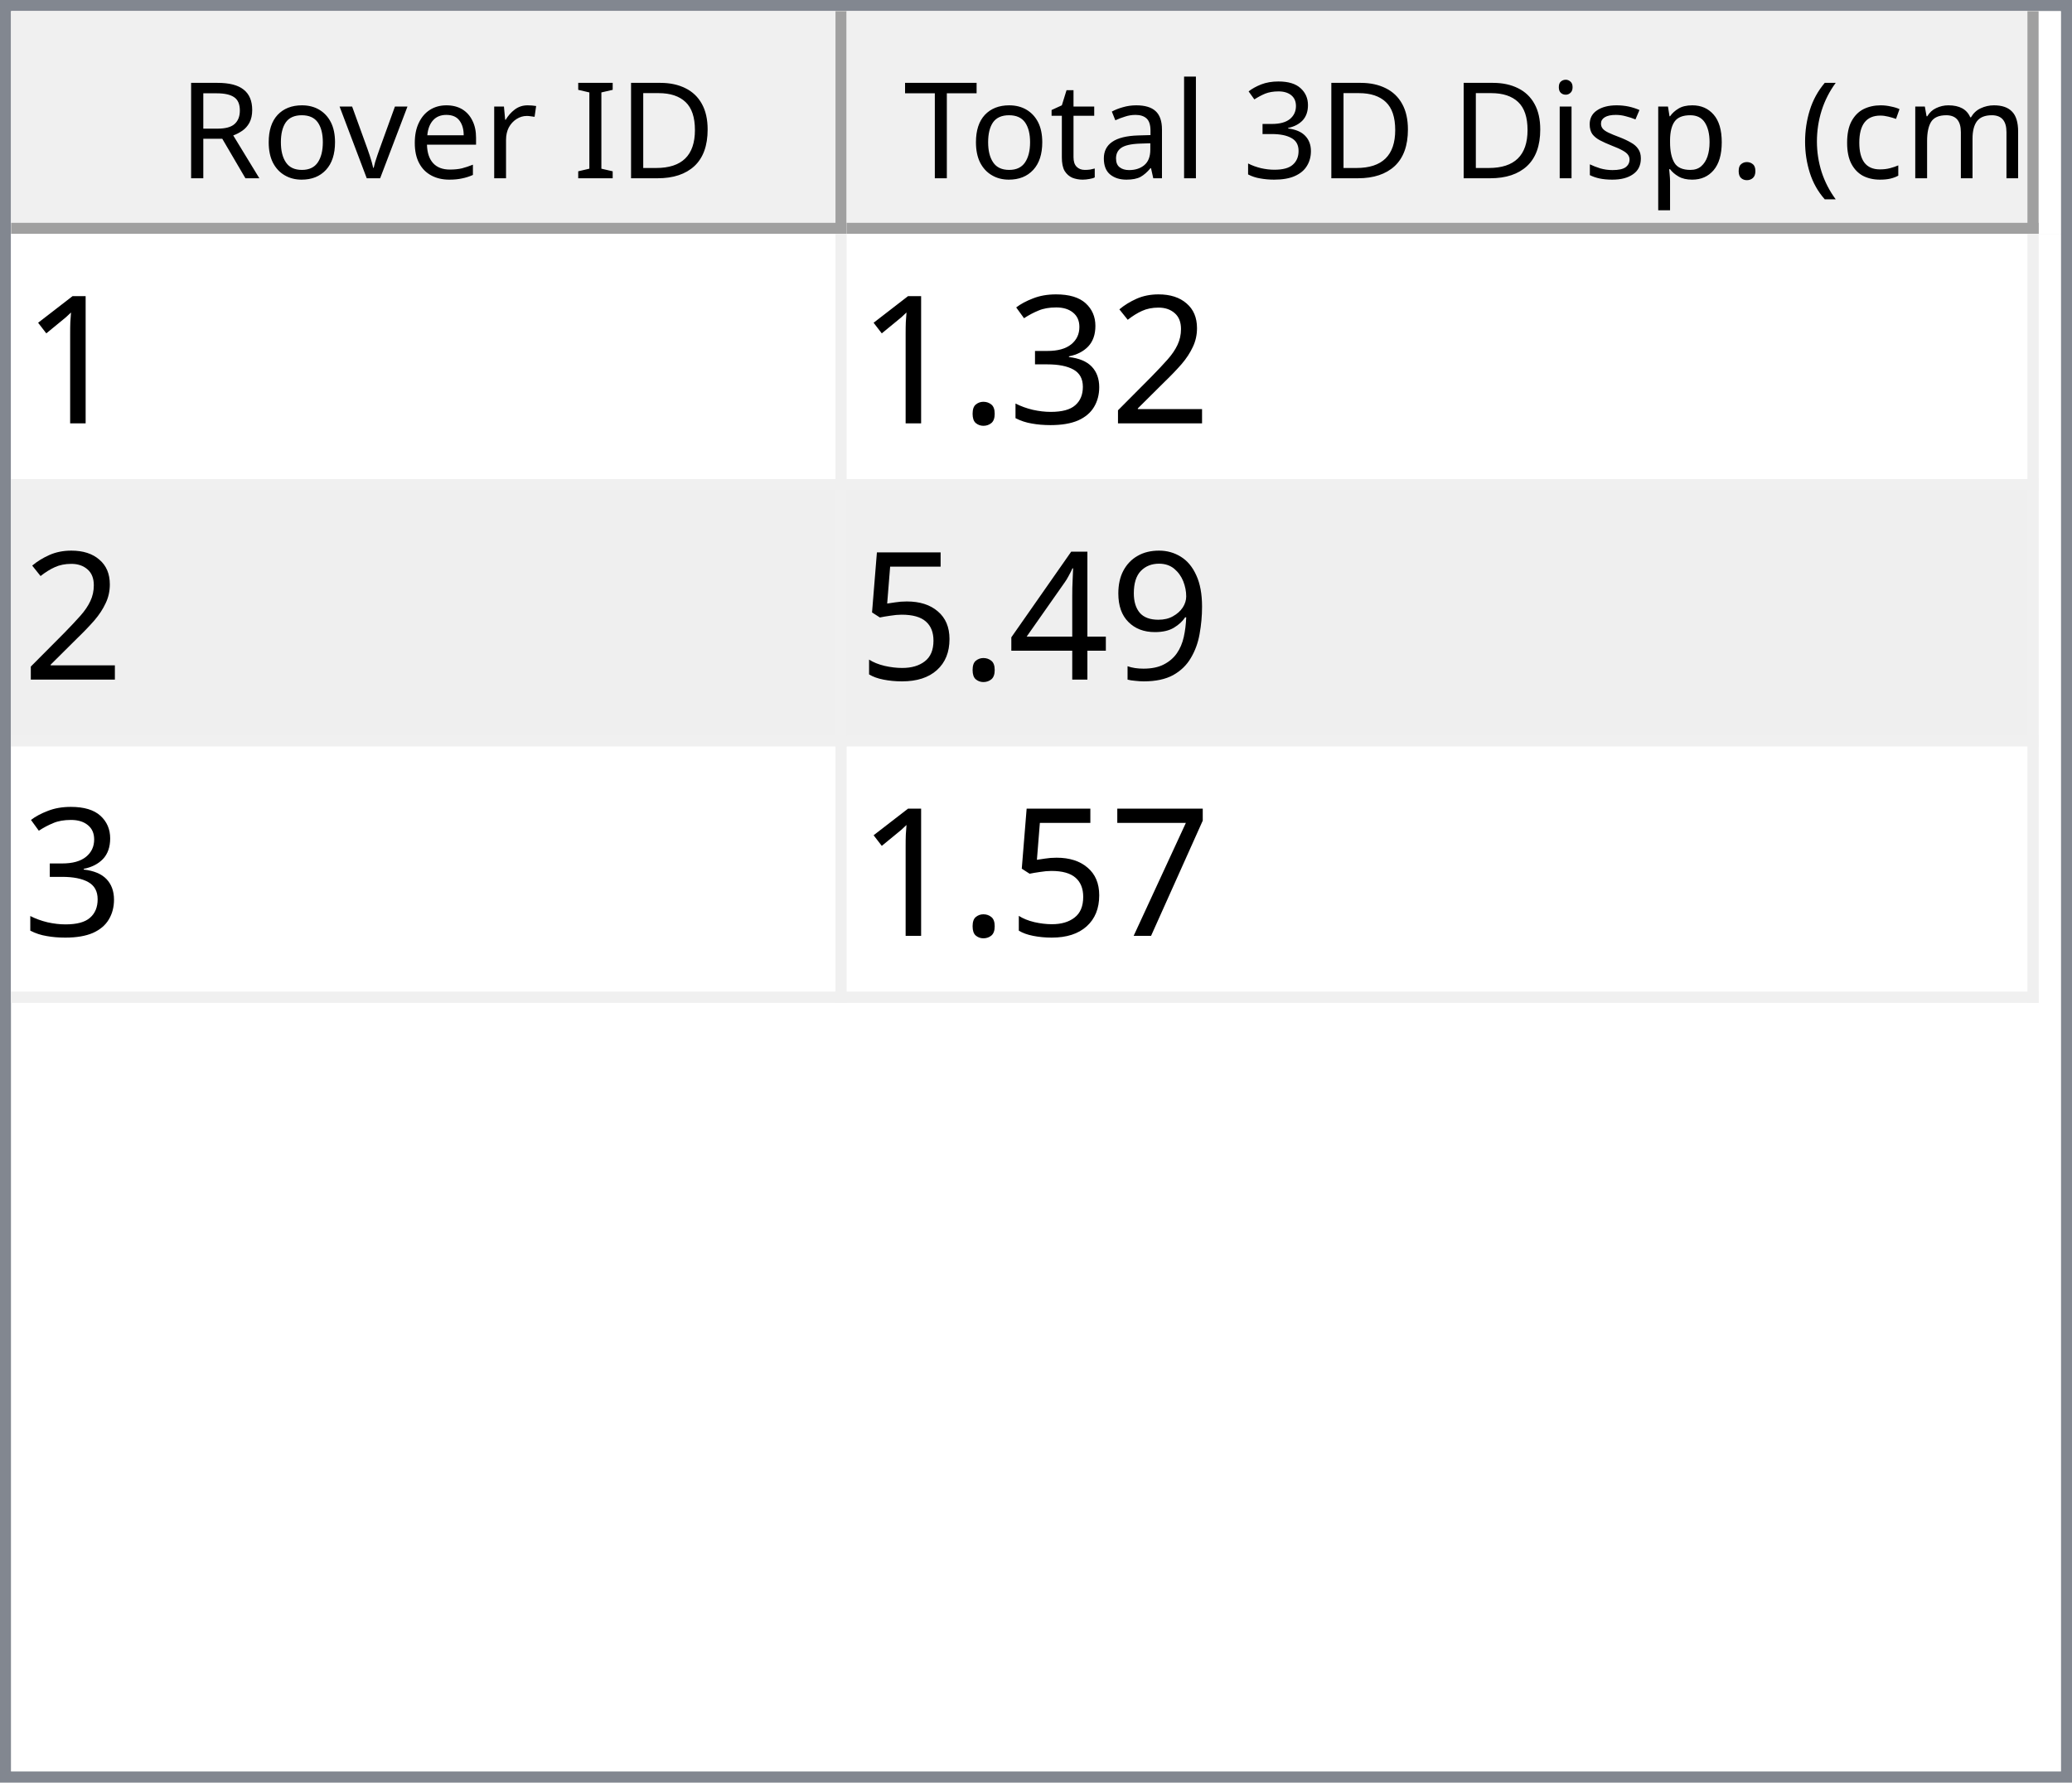
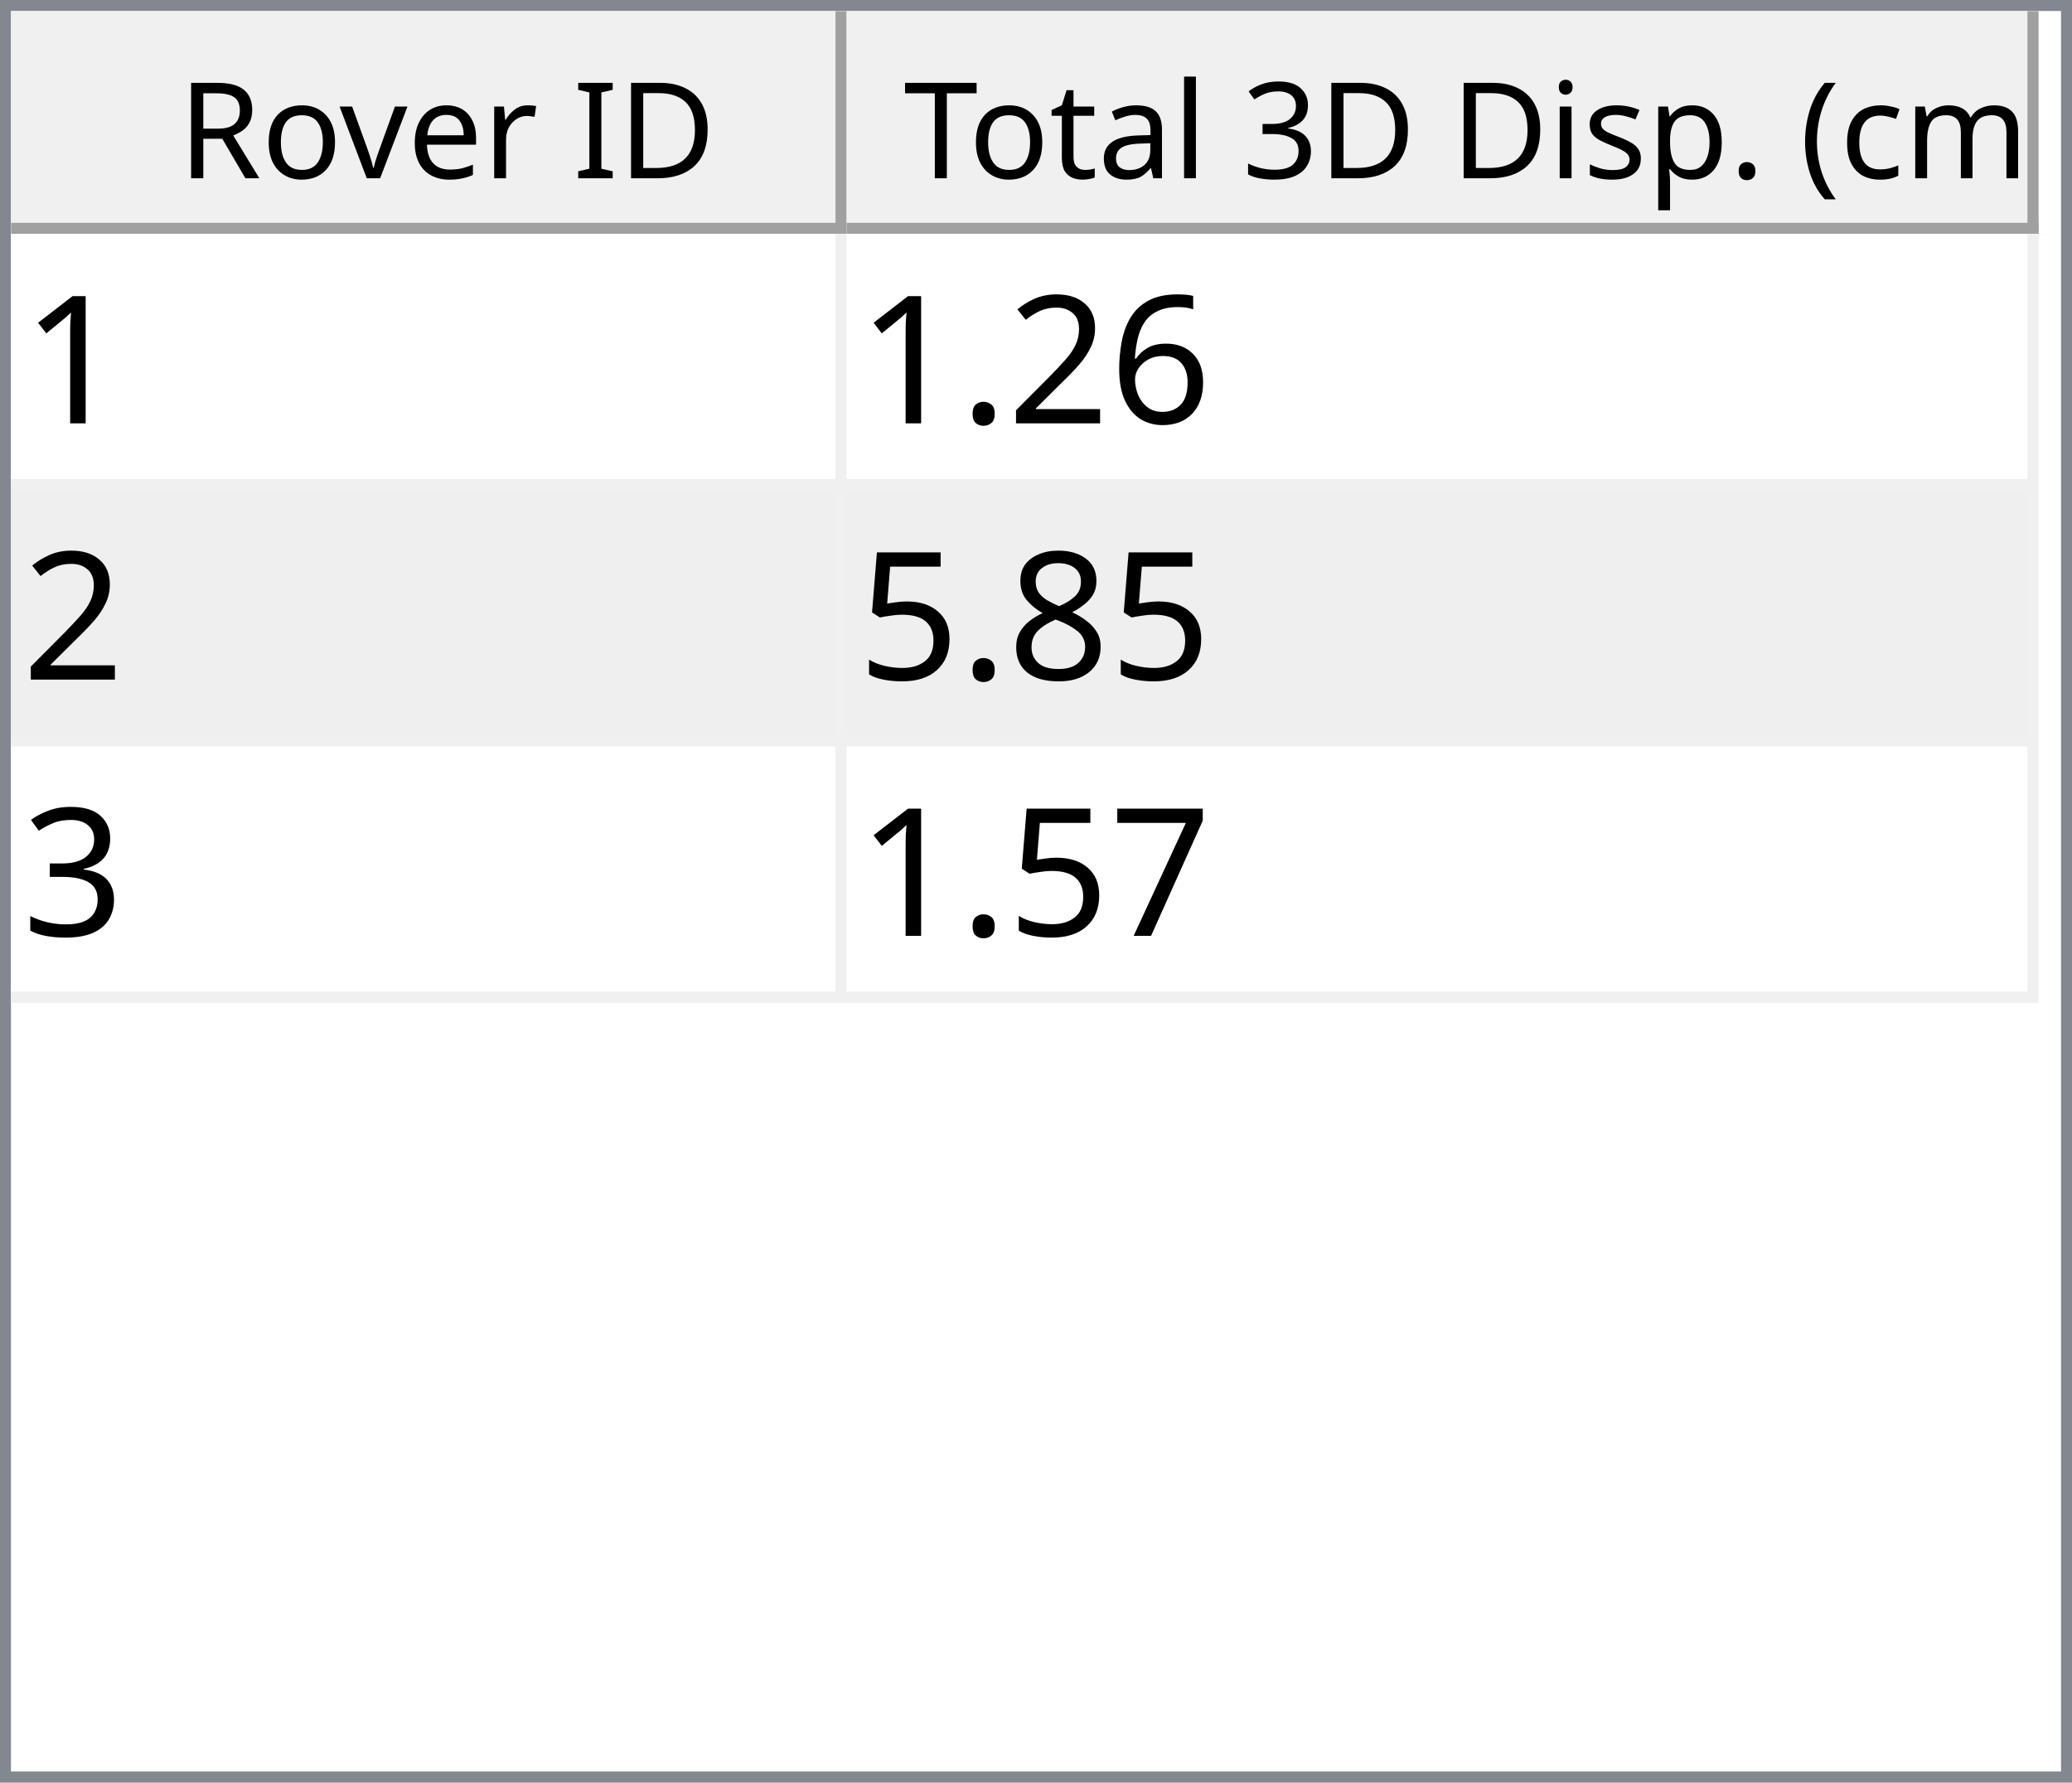
<svg xmlns="http://www.w3.org/2000/svg" style="fill-opacity:1; color-rendering:auto; color-interpolation:auto; text-rendering:auto; stroke:black; stroke-linecap:square; stroke-miterlimit:10; shape-rendering:auto; stroke-opacity:1; fill:black; stroke-dasharray:none; font-weight:normal; stroke-width:1; font-family:'Dialog'; font-style:normal; stroke-linejoin:miter; font-size:12px; stroke-dashoffset:0; image-rendering:auto;" width="186" height="160">
  <defs id="genericDefs" />
  <g>
    <defs id="defs1">
      <clipPath clipPathUnits="userSpaceOnUse" id="clipPath1">
        <path d="M0 0 L186 0 L186 160 L0 160 L0 0 Z" />
      </clipPath>
      <clipPath clipPathUnits="userSpaceOnUse" id="clipPath2">
        <path d="M0 0 L0 160 L186 160 L186 0 Z" />
      </clipPath>
      <clipPath clipPathUnits="userSpaceOnUse" id="clipPath3">
        <path d="M0 0 L0 20 L184 20 L184 0 Z" />
      </clipPath>
      <clipPath clipPathUnits="userSpaceOnUse" id="clipPath4">
        <path d="M0 0 L0 20 L75 20 L75 0 Z" />
      </clipPath>
      <clipPath clipPathUnits="userSpaceOnUse" id="clipPath5">
        <path d="M1 1 L1 19 L74 19 L74 1 Z" />
      </clipPath>
      <clipPath clipPathUnits="userSpaceOnUse" id="clipPath6">
        <path d="M0 0 L0 18 L73 18 L73 0 Z" />
      </clipPath>
      <clipPath clipPathUnits="userSpaceOnUse" id="clipPath7">
        <path d="M-0.5 -0.5 L-0.5 19.5 L74.5 19.5 L74.5 -0.5 Z" />
      </clipPath>
      <clipPath clipPathUnits="userSpaceOnUse" id="clipPath8">
        <path d="M0 0 L0 20 L107 20 L107 0 Z" />
      </clipPath>
      <clipPath clipPathUnits="userSpaceOnUse" id="clipPath9">
        <path d="M1 1 L1 19 L106 19 L106 1 Z" />
      </clipPath>
      <clipPath clipPathUnits="userSpaceOnUse" id="clipPath10">
        <path d="M0 0 L0 18 L105 18 L105 0 Z" />
      </clipPath>
      <clipPath clipPathUnits="userSpaceOnUse" id="clipPath11">
        <path d="M-0.5 -0.5 L-0.5 19.5 L106.5 19.5 L106.5 -0.5 Z" />
      </clipPath>
      <clipPath clipPathUnits="userSpaceOnUse" id="clipPath12">
        <path d="M0 0 L0 138 L184 138 L184 0 Z" />
      </clipPath>
      <clipPath clipPathUnits="userSpaceOnUse" id="clipPath13">
        <path d="M0 0 L0 69 L182 69 L182 0 Z" />
      </clipPath>
      <clipPath clipPathUnits="userSpaceOnUse" id="clipPath14">
        <path d="M-0.5 -0.5 L-0.5 68.5 L181.5 68.5 L181.5 -0.5 Z" />
      </clipPath>
      <clipPath clipPathUnits="userSpaceOnUse" id="clipPath15">
        <path d="M0 0 L0 22 L74 22 L74 0 Z" />
      </clipPath>
      <clipPath clipPathUnits="userSpaceOnUse" id="clipPath16">
        <path d="M0 0 L0 22 L106 22 L106 0 Z" />
      </clipPath>
      <font horiz-adv-x="64.551" id="font1">
        <font-face ascent="107.91" descent="25.098" units-per-em="100" style="font-style:normal; font-family:Segoe UI; font-weight:normal;" />
        <missing-glyph horiz-adv-x="64.551" d="M8.109 0 L8.109 68.266 L56.453 68.266 L56.453 0 L8.109 0 ZM15.328 7.234 L49.219 7.234 L49.219 61.031 L15.328 61.031 L15.328 7.234 Z" />
        <glyph unicode="D" horiz-adv-x="70.117" d="M9.188 0 L9.188 70.016 L28.516 70.016 Q65.531 70.016 65.531 35.891 Q65.531 19.672 55.25 9.836 Q44.969 0 27.734 0 L9.188 0 ZM17.391 62.594 L17.391 7.422 L27.828 7.422 Q41.609 7.422 49.273 14.797 Q56.938 22.172 56.938 35.688 Q56.938 62.594 28.328 62.594 L17.391 62.594 Z" />
        <glyph unicode="I" horiz-adv-x="26.611" d="M17.391 0 L9.188 0 L9.188 70.016 L17.391 70.016 L17.391 0 Z" />
        <glyph unicode=" " horiz-adv-x="27.393" d="" />
        <glyph unicode="r" horiz-adv-x="34.766" d="M34.188 41.891 Q32.078 43.5 28.125 43.5 Q23 43.5 19.555 38.672 Q16.109 33.844 16.109 25.484 L16.109 0 L8.109 0 L8.109 50 L16.109 50 L16.109 39.703 L16.312 39.703 Q18.016 44.969 21.531 47.922 Q25.047 50.875 29.391 50.875 Q32.516 50.875 34.188 50.203 L34.188 41.891 Z" />
        <glyph unicode="e" horiz-adv-x="52.295" d="M48.297 23 L12.984 23 Q13.188 14.656 17.484 10.109 Q21.781 5.562 29.297 5.562 Q37.75 5.562 44.828 11.141 L44.828 3.609 Q38.234 -1.172 27.391 -1.172 Q16.797 -1.172 10.742 5.641 Q4.688 12.453 4.688 24.812 Q4.688 36.469 11.305 43.82 Q17.922 51.172 27.734 51.172 Q37.547 51.172 42.922 44.828 Q48.297 38.484 48.297 27.203 L48.297 23 ZM40.094 29.781 Q40.047 36.719 36.75 40.578 Q33.453 44.438 27.594 44.438 Q21.922 44.438 17.969 40.383 Q14.016 36.328 13.094 29.781 L40.094 29.781 Z" />
        <glyph unicode="v" horiz-adv-x="47.9" d="M47.406 50 L27.484 0 L19.625 0 L0.688 50 L9.469 50 L22.172 13.672 Q23.578 9.672 23.922 6.688 L24.125 6.688 Q24.609 10.453 25.688 13.484 L38.969 50 L47.406 50 Z" />
        <glyph unicode="o" horiz-adv-x="58.594" d="M29 -1.172 Q17.922 -1.172 11.305 5.836 Q4.688 12.844 4.688 24.422 Q4.688 37.016 11.57 44.094 Q18.453 51.172 30.172 51.172 Q41.359 51.172 47.633 44.289 Q53.906 37.406 53.906 25.203 Q53.906 13.234 47.141 6.031 Q40.375 -1.172 29 -1.172 ZM29.594 44.438 Q21.875 44.438 17.383 39.188 Q12.891 33.938 12.891 24.703 Q12.891 15.828 17.43 10.695 Q21.969 5.562 29.594 5.562 Q37.359 5.562 41.531 10.594 Q45.703 15.625 45.703 24.906 Q45.703 34.281 41.531 39.359 Q37.359 44.438 29.594 44.438 Z" />
        <glyph unicode="R" horiz-adv-x="59.814" d="M59.375 0 L49.609 0 L37.891 19.625 Q36.281 22.359 34.766 24.289 Q33.25 26.219 31.664 27.438 Q30.078 28.656 28.25 29.219 Q26.422 29.781 24.125 29.781 L17.391 29.781 L17.391 0 L9.188 0 L9.188 70.016 L30.078 70.016 Q34.672 70.016 38.555 68.867 Q42.438 67.719 45.289 65.375 Q48.141 63.031 49.758 59.547 Q51.375 56.062 51.375 51.375 Q51.375 47.703 50.273 44.656 Q49.172 41.609 47.148 39.211 Q45.125 36.812 42.266 35.133 Q39.406 33.453 35.844 32.516 L35.844 32.328 Q37.594 31.547 38.891 30.547 Q40.188 29.547 41.359 28.18 Q42.531 26.812 43.68 25.078 Q44.828 23.344 46.234 21.047 L59.375 0 ZM17.391 62.594 L17.391 37.203 L28.516 37.203 Q31.594 37.203 34.203 38.133 Q36.812 39.062 38.719 40.797 Q40.625 42.531 41.703 45.047 Q42.781 47.562 42.781 50.688 Q42.781 56.297 39.141 59.445 Q35.5 62.594 28.609 62.594 L17.391 62.594 Z" />
        <glyph unicode=")" horiz-adv-x="30.176" d="M8.297 -15.922 L1.172 -15.922 Q16.406 2.344 16.406 26.812 Q16.406 51.469 1.078 70.016 L8.297 70.016 Q23.531 52.156 23.531 26.703 Q23.531 1.375 8.297 -15.922 Z" />
        <glyph unicode="m" horiz-adv-x="86.133" d="M79.109 0 L71.094 0 L71.094 28.719 Q71.094 37.016 68.531 40.727 Q65.969 44.438 59.906 44.438 Q54.781 44.438 51.195 39.75 Q47.609 35.062 47.609 28.516 L47.609 0 L39.594 0 L39.594 29.688 Q39.594 44.438 28.219 44.438 Q22.953 44.438 19.531 40.016 Q16.109 35.594 16.109 28.516 L16.109 0 L8.109 0 L8.109 50 L16.109 50 L16.109 42.094 L16.312 42.094 Q21.625 51.172 31.844 51.172 Q36.969 51.172 40.773 48.312 Q44.578 45.453 46 40.828 Q51.562 51.172 62.594 51.172 Q79.109 51.172 79.109 30.812 L79.109 0 Z" />
        <glyph unicode="c" horiz-adv-x="46.191" d="M42.188 2.297 Q36.422 -1.172 28.516 -1.172 Q17.828 -1.172 11.258 5.789 Q4.688 12.75 4.688 23.828 Q4.688 36.188 11.766 43.68 Q18.844 51.172 30.672 51.172 Q37.25 51.172 42.281 48.734 L42.281 40.531 Q36.719 44.438 30.375 44.438 Q22.703 44.438 17.797 38.945 Q12.891 33.453 12.891 24.516 Q12.891 15.719 17.508 10.641 Q22.125 5.562 29.891 5.562 Q36.422 5.562 42.188 9.906 L42.188 2.297 Z" />
        <glyph unicode="(" horiz-adv-x="30.176" d="M29.109 -15.922 L21.969 -15.922 Q6.844 1.375 6.844 26.703 Q6.844 52.156 21.969 70.016 L29.203 70.016 Q13.875 51.469 13.875 26.812 Q13.875 2.344 29.109 -15.922 Z" />
        <glyph unicode="." horiz-adv-x="21.68" d="M10.891 -1.078 Q8.641 -1.078 7.055 0.539 Q5.469 2.156 5.469 4.391 Q5.469 6.641 7.055 8.273 Q8.641 9.906 10.891 9.906 Q13.188 9.906 14.797 8.273 Q16.406 6.641 16.406 4.391 Q16.406 2.156 14.797 0.539 Q13.188 -1.078 10.891 -1.078 Z" />
        <glyph unicode="p" horiz-adv-x="58.789" d="M16.312 7.234 L16.109 7.234 L16.109 -23 L8.109 -23 L8.109 50 L16.109 50 L16.109 41.219 L16.312 41.219 Q22.219 51.172 33.594 51.172 Q43.266 51.172 48.688 44.461 Q54.109 37.75 54.109 26.469 Q54.109 13.922 48 6.375 Q41.891 -1.172 31.297 -1.172 Q21.578 -1.172 16.312 7.234 ZM16.109 27.391 L16.109 20.406 Q16.109 14.203 20.141 9.883 Q24.172 5.562 30.375 5.562 Q37.641 5.562 41.773 11.133 Q45.906 16.703 45.906 26.609 Q45.906 34.969 42.047 39.703 Q38.188 44.438 31.594 44.438 Q24.609 44.438 20.359 39.578 Q16.109 34.719 16.109 27.391 Z" />
        <glyph unicode="s" horiz-adv-x="42.432" d="M5.078 1.812 L5.078 10.406 Q11.625 5.562 19.484 5.562 Q30.031 5.562 30.031 12.594 Q30.031 14.594 29.125 15.992 Q28.219 17.391 26.68 18.461 Q25.141 19.531 23.07 20.383 Q21 21.234 18.609 22.172 Q15.281 23.484 12.766 24.828 Q10.25 26.172 8.57 27.859 Q6.891 29.547 6.031 31.695 Q5.172 33.844 5.172 36.719 Q5.172 40.234 6.789 42.945 Q8.406 45.656 11.086 47.484 Q13.766 49.312 17.211 50.242 Q20.656 51.172 24.312 51.172 Q30.812 51.172 35.938 48.922 L35.938 40.828 Q30.422 44.438 23.25 44.438 Q21 44.438 19.195 43.922 Q17.391 43.406 16.094 42.477 Q14.797 41.547 14.086 40.258 Q13.375 38.969 13.375 37.406 Q13.375 35.453 14.086 34.133 Q14.797 32.812 16.164 31.789 Q17.531 30.766 19.484 29.938 Q21.438 29.109 23.922 28.125 Q27.25 26.859 29.883 25.516 Q32.516 24.172 34.375 22.484 Q36.234 20.797 37.234 18.602 Q38.234 16.406 38.234 13.375 Q38.234 9.672 36.602 6.938 Q34.969 4.203 32.234 2.398 Q29.5 0.594 25.93 -0.289 Q22.359 -1.172 18.453 -1.172 Q10.75 -1.172 5.078 1.812 Z" />
        <glyph unicode="i" horiz-adv-x="24.219" d="M12.203 62.703 Q10.062 62.703 8.547 64.164 Q7.031 65.625 7.031 67.875 Q7.031 70.125 8.547 71.609 Q10.062 73.094 12.203 73.094 Q14.406 73.094 15.945 71.609 Q17.484 70.125 17.484 67.875 Q17.484 65.719 15.945 64.211 Q14.406 62.703 12.203 62.703 ZM16.109 0 L8.109 0 L8.109 50 L16.109 50 L16.109 0 Z" />
        <glyph unicode="3" horiz-adv-x="53.906" d="M46.531 19.828 Q46.531 15.094 44.75 11.211 Q42.969 7.328 39.719 4.57 Q36.469 1.812 31.93 0.297 Q27.391 -1.219 21.922 -1.219 Q11.922 -1.219 6 2.594 L6 11.188 Q13.094 5.609 22.219 5.609 Q25.875 5.609 28.828 6.539 Q31.781 7.469 33.906 9.227 Q36.031 10.984 37.18 13.477 Q38.328 15.969 38.328 19.094 Q38.328 32.812 18.797 32.812 L12.984 32.812 L12.984 39.594 L18.5 39.594 Q35.797 39.594 35.797 52.484 Q35.797 64.406 22.609 64.406 Q15.188 64.406 8.688 59.422 L8.688 67.188 Q15.375 71.188 24.609 71.188 Q29 71.188 32.57 69.969 Q36.141 68.75 38.68 66.555 Q41.219 64.359 42.609 61.281 Q44 58.203 44 54.5 Q44 40.672 30.031 36.719 L30.031 36.531 Q33.594 36.141 36.625 34.797 Q39.656 33.453 41.852 31.305 Q44.047 29.156 45.289 26.25 Q46.531 23.344 46.531 19.828 Z" />
        <glyph unicode="l" horiz-adv-x="24.219" d="M16.109 0 L8.109 0 L8.109 74.031 L16.109 74.031 L16.109 0 Z" />
        <glyph unicode="a" horiz-adv-x="50.879" d="M43.891 0 L35.891 0 L35.891 7.812 L35.688 7.812 Q30.469 -1.172 20.312 -1.172 Q12.844 -1.172 8.617 2.781 Q4.391 6.734 4.391 13.281 Q4.391 27.297 20.906 29.594 L35.891 31.688 Q35.891 44.438 25.594 44.438 Q16.547 44.438 9.281 38.281 L9.281 46.484 Q16.656 51.172 26.266 51.172 Q43.891 51.172 43.891 32.516 L43.891 0 ZM35.891 25.297 L23.828 23.641 Q18.266 22.859 15.43 20.875 Q12.594 18.891 12.594 13.875 Q12.594 10.203 15.211 7.883 Q17.828 5.562 22.172 5.562 Q28.125 5.562 32.008 9.742 Q35.891 13.922 35.891 20.312 L35.891 25.297 Z" />
        <glyph unicode="t" horiz-adv-x="33.887" d="M31.297 0.484 Q28.469 -1.078 23.828 -1.078 Q10.688 -1.078 10.688 13.578 L10.688 43.172 L2.094 43.172 L2.094 50 L10.688 50 L10.688 62.203 L18.703 64.797 L18.703 50 L31.297 50 L31.297 43.172 L18.703 43.172 L18.703 14.984 Q18.703 9.969 20.414 7.82 Q22.125 5.672 26.078 5.672 Q29.109 5.672 31.297 7.328 L31.297 0.484 Z" />
        <glyph unicode="T" horiz-adv-x="52.393" d="M50.594 62.594 L30.375 62.594 L30.375 0 L22.172 0 L22.172 62.594 L2 62.594 L2 70.016 L50.594 70.016 L50.594 62.594 Z" />
      </font>
      <font horiz-adv-x="75.0" id="font2">
        <font-face ascent="100.537" descent="21.973" units-per-em="100" style="font-style:normal; font-family:sans-serif; font-weight:normal;" />
        <missing-glyph horiz-adv-x="75.0" d="M12.5 0 L12.5 62.5 L62.5 62.5 L62.5 0 L12.5 0 ZM14.062 1.562 L60.938 1.562 L60.938 60.938 L14.062 60.938 L14.062 1.562 Z" />
        <glyph unicode="1" horiz-adv-x="55.615" d="M37.25 0 L28.469 0 L28.469 56 Q25.297 52.984 20.141 49.953 Q14.984 46.922 10.891 45.406 L10.891 53.906 Q18.266 57.375 23.781 62.305 Q29.297 67.234 31.594 71.875 L37.25 71.875 L37.25 0 Z" />
+         <glyph unicode="6" horiz-adv-x="55.615" d="M49.75 54.047 L41.016 53.375 Q39.844 58.547 37.703 60.891 Q34.125 64.656 28.906 64.656 Q24.703 64.656 21.531 62.312 Q17.391 59.281 14.992 53.469 Q12.594 47.656 12.5 36.922 Q15.672 41.75 20.266 44.094 Q24.859 46.438 29.891 46.438 Q38.672 46.438 44.852 39.969 Q51.031 33.5 51.031 23.25 Q51.031 16.5 48.125 10.719 Q45.219 4.938 40.141 1.859 Q35.062 -1.219 28.609 -1.219 Q17.625 -1.219 10.695 6.859 Q3.766 14.938 3.766 33.5 Q3.766 54.25 11.422 63.672 Q18.109 71.875 29.438 71.875 Q37.891 71.875 43.289 67.141 Q48.688 62.406 49.75 54.047 ZM13.875 23.188 Q13.875 18.656 15.797 14.508 Q17.719 10.359 21.188 8.18 Q24.656 6 28.469 6 Q34.031 6 38.039 10.492 Q42.047 14.984 42.047 22.703 Q42.047 30.125 38.086 34.398 Q34.125 38.672 28.125 38.672 Q22.172 38.672 18.023 34.398 Q13.875 30.125 13.875 23.188 Z" />
        <glyph unicode="2" horiz-adv-x="55.615" d="M50.344 8.453 L50.344 0 L3.031 0 Q2.938 3.172 4.047 6.109 Q5.859 10.938 9.836 15.625 Q13.812 20.312 21.344 26.469 Q33.016 36.031 37.117 41.625 Q41.219 47.219 41.219 52.203 Q41.219 57.422 37.477 61.008 Q33.734 64.594 27.734 64.594 Q21.391 64.594 17.578 60.789 Q13.766 56.984 13.719 50.25 L4.688 51.172 Q5.609 61.281 11.664 66.578 Q17.719 71.875 27.938 71.875 Q38.234 71.875 44.242 66.164 Q50.25 60.453 50.25 52 Q50.25 47.703 48.492 43.555 Q46.734 39.406 42.656 34.812 Q38.578 30.219 29.109 22.219 Q21.188 15.578 18.945 13.211 Q16.703 10.844 15.234 8.453 L50.344 8.453 Z" />
+         <glyph unicode="." horiz-adv-x="27.783" d="M9.078 0 L9.078 10.016 L19.094 10.016 L19.094 0 L9.078 0 Z" />
+         <glyph unicode="8" horiz-adv-x="55.615" d="M17.672 38.812 Q12.203 40.828 9.57 44.539 Q6.938 48.25 6.938 53.422 Q6.938 61.234 12.555 66.555 Q18.172 71.875 27.484 71.875 Q36.859 71.875 42.578 66.43 Q48.297 60.984 48.297 53.172 Q48.297 48.188 45.68 44.508 Q43.062 40.828 37.75 38.812 Q44.344 36.672 47.781 31.883 Q51.219 27.094 51.219 20.453 Q51.219 11.281 44.727 5.031 Q38.234 -1.219 27.641 -1.219 Q17.047 -1.219 10.547 5.055 Q4.047 11.328 4.047 20.703 Q4.047 27.688 7.594 32.398 Q11.141 37.109 17.672 38.812 ZM15.922 53.719 Q15.922 48.641 19.195 45.414 Q22.469 42.188 27.688 42.188 Q32.766 42.188 36.016 45.383 Q39.266 48.578 39.266 53.219 Q39.266 58.062 35.914 61.359 Q32.562 64.656 27.594 64.656 Q22.562 64.656 19.242 61.43 Q15.922 58.203 15.922 53.719 ZM13.094 20.656 Q13.094 16.891 14.875 13.375 Q16.656 9.859 20.172 7.93 Q23.688 6 27.734 6 Q34.031 6 38.133 10.055 Q42.234 14.109 42.234 20.359 Q42.234 26.703 38.016 30.859 Q33.797 35.016 27.438 35.016 Q21.234 35.016 17.164 30.914 Q13.094 26.812 13.094 20.656 Z" />
+         <glyph unicode="5" horiz-adv-x="55.615" d="M4.156 18.75 L13.375 19.531 Q14.406 12.797 18.141 9.398 Q21.875 6 27.156 6 Q33.5 6 37.891 10.789 Q42.281 15.578 42.281 23.484 Q42.281 31 38.062 35.352 Q33.844 39.703 27 39.703 Q22.75 39.703 19.336 37.773 Q15.922 35.844 13.969 32.766 L5.719 33.844 L12.641 70.609 L48.25 70.609 L48.25 62.203 L19.672 62.203 L15.828 42.969 Q22.266 47.469 29.344 47.469 Q38.719 47.469 45.164 40.969 Q51.609 34.469 51.609 24.266 Q51.609 14.547 45.953 7.469 Q39.062 -1.219 27.156 -1.219 Q17.391 -1.219 11.211 4.25 Q5.031 9.719 4.156 18.75 Z" />
        <glyph unicode="3" horiz-adv-x="55.615" d="M4.203 18.891 L12.984 20.062 Q14.5 12.594 18.141 9.297 Q21.781 6 27 6 Q33.203 6 37.477 10.297 Q41.75 14.594 41.75 20.953 Q41.75 27 37.797 30.93 Q33.844 34.859 27.734 34.859 Q25.25 34.859 21.531 33.891 L22.516 41.609 Q23.391 41.5 23.922 41.5 Q29.547 41.5 34.039 44.43 Q38.531 47.359 38.531 53.469 Q38.531 58.297 35.258 61.477 Q31.984 64.656 26.812 64.656 Q21.688 64.656 18.266 61.43 Q14.844 58.203 13.875 51.766 L5.078 53.328 Q6.688 62.156 12.398 67.016 Q18.109 71.875 26.609 71.875 Q32.469 71.875 37.398 69.359 Q42.328 66.844 44.945 62.5 Q47.562 58.156 47.562 53.266 Q47.562 48.641 45.07 44.828 Q42.578 41.016 37.703 38.766 Q44.047 37.312 47.562 32.695 Q51.078 28.078 51.078 21.141 Q51.078 11.766 44.242 5.25 Q37.406 -1.266 26.953 -1.266 Q17.531 -1.266 11.305 4.352 Q5.078 9.969 4.203 18.891 Z" />
-         <glyph unicode="." horiz-adv-x="27.783" d="M9.078 0 L9.078 10.016 L19.094 10.016 L19.094 0 L9.078 0 Z" />
-         <glyph unicode="9" horiz-adv-x="55.615" d="M5.469 16.547 L13.922 17.328 Q14.984 11.375 18.016 8.688 Q21.047 6 25.781 6 Q29.828 6 32.883 7.859 Q35.938 9.719 37.891 12.82 Q39.844 15.922 41.164 21.195 Q42.484 26.469 42.484 31.938 Q42.484 32.516 42.438 33.688 Q39.797 29.5 35.234 26.883 Q30.672 24.266 25.344 24.266 Q16.453 24.266 10.305 30.711 Q4.156 37.156 4.156 47.703 Q4.156 58.594 10.578 65.234 Q17 71.875 26.656 71.875 Q33.641 71.875 39.43 68.117 Q45.219 64.359 48.219 57.398 Q51.219 50.438 51.219 37.25 Q51.219 23.531 48.242 15.406 Q45.266 7.281 39.383 3.031 Q33.5 -1.219 25.594 -1.219 Q17.188 -1.219 11.867 3.445 Q6.547 8.109 5.469 16.547 ZM41.453 48.141 Q41.453 55.719 37.43 60.156 Q33.406 64.594 27.734 64.594 Q21.875 64.594 17.531 59.812 Q13.188 55.031 13.188 47.406 Q13.188 40.578 17.312 36.305 Q21.438 32.031 27.484 32.031 Q33.594 32.031 37.523 36.305 Q41.453 40.578 41.453 48.141 Z" />
-         <glyph unicode="4" horiz-adv-x="55.615" d="M32.328 0 L32.328 17.141 L1.266 17.141 L1.266 25.203 L33.938 71.578 L41.109 71.578 L41.109 25.203 L50.781 25.203 L50.781 17.141 L41.109 17.141 L41.109 0 L32.328 0 ZM32.328 25.203 L32.328 57.469 L9.906 25.203 L32.328 25.203 Z" />
-         <glyph unicode="5" horiz-adv-x="55.615" d="M4.156 18.75 L13.375 19.531 Q14.406 12.797 18.141 9.398 Q21.875 6 27.156 6 Q33.5 6 37.891 10.789 Q42.281 15.578 42.281 23.484 Q42.281 31 38.062 35.352 Q33.844 39.703 27 39.703 Q22.75 39.703 19.336 37.773 Q15.922 35.844 13.969 32.766 L5.719 33.844 L12.641 70.609 L48.25 70.609 L48.25 62.203 L19.672 62.203 L15.828 42.969 Q22.266 47.469 29.344 47.469 Q38.719 47.469 45.164 40.969 Q51.609 34.469 51.609 24.266 Q51.609 14.547 45.953 7.469 Q39.062 -1.219 27.156 -1.219 Q17.391 -1.219 11.211 4.25 Q5.031 9.719 4.156 18.75 Z" />
        <glyph unicode="7" horiz-adv-x="55.615" d="M4.734 62.203 L4.734 70.656 L51.078 70.656 L51.078 63.812 Q44.234 56.547 37.523 44.484 Q30.812 32.422 27.156 19.672 Q24.516 10.688 23.781 0 L14.75 0 Q14.891 8.453 18.062 20.414 Q21.234 32.375 27.172 43.484 Q33.109 54.594 39.797 62.203 L4.734 62.203 Z" />
      </font>
    </defs>
    <g style="fill:white; stroke:white;">
      <rect x="0" y="0" width="186" style="clip-path:url(#clipPath1); stroke:none;" height="160" />
    </g>
    <g style="fill:white; text-rendering:optimizeSpeed; color-rendering:optimizeSpeed; image-rendering:optimizeSpeed; shape-rendering:crispEdges; stroke:white; color-interpolation:sRGB;">
      <rect x="0" width="186" height="160" y="0" style="stroke:none;" />
      <path style="stroke:none;" d="M0 160 L186 160 L186 0 L0 0 Z" />
    </g>
    <g style="fill:rgb(240,240,240); font-family:'Segoe UI'; stroke:rgb(240,240,240);">
      <rect x="0" y="0" width="186" style="clip-path:url(#clipPath2); stroke:none;" height="160" />
    </g>
    <g style="fill:rgb(130,135,144); font-family:'Segoe UI'; stroke:rgb(130,135,144);">
      <path d="M0 0 L186 0 L186 160 L0 160 L0 0 ZM1 1 L185 1 L185 159 L1 159 L1 1 Z" style="fill-rule:evenodd; clip-path:url(#clipPath2); stroke:none;" />
    </g>
    <g style="fill:white; font-family:'Segoe UI'; stroke:white;" transform="translate(1,1)">
      <rect x="0" y="0" width="184" style="clip-path:url(#clipPath3); stroke:none;" height="20" />
    </g>
    <g style="fill:rgb(240,240,240); font-family:'Segoe UI'; stroke:rgb(240,240,240);" transform="translate(1,1)">
      <rect x="0" y="0" width="75" style="clip-path:url(#clipPath4); stroke:none;" height="20" />
    </g>
    <g style="font-family:'Segoe UI';" transform="translate(2,2)">
      <text x="14" xml:space="preserve" y="14" style="clip-path:url(#clipPath6); stroke:none;">Rover ID</text>
    </g>
    <g style="fill:rgb(160,160,160); font-family:'Segoe UI'; stroke:rgb(160,160,160); stroke-linejoin:bevel;" transform="translate(1.5,1.5)">
      <line x1="74" x2="74" y1="0" style="fill:none; clip-path:url(#clipPath7);" y2="19" />
    </g>
    <g style="fill:rgb(160,160,160); font-family:'Segoe UI'; stroke:rgb(160,160,160); stroke-linejoin:bevel;" transform="matrix(1,0,0,1,1,1) translate(0.5,0.5)">
      <line x1="0" x2="74" y1="19" style="fill:none; clip-path:url(#clipPath7);" y2="19" />
    </g>
    <g style="fill:rgb(240,240,240); font-family:'Segoe UI'; stroke:rgb(240,240,240);" transform="translate(76,1)">
      <rect x="0" y="0" width="107" style="clip-path:url(#clipPath8); stroke:none;" height="20" />
    </g>
    <g style="font-family:'Segoe UI';" transform="translate(77,2)">
      <text x="1" xml:space="preserve" y="14" style="clip-path:url(#clipPath10); stroke:none;"> Total 3D Disp. (cm)</text>
    </g>
    <g style="fill:rgb(160,160,160); font-family:'Segoe UI'; stroke:rgb(160,160,160); stroke-linejoin:bevel;" transform="translate(76.5,1.5)">
      <line x1="106" x2="106" y1="0" style="fill:none; clip-path:url(#clipPath11);" y2="19" />
    </g>
    <g style="fill:rgb(160,160,160); font-family:'Segoe UI'; stroke:rgb(160,160,160); stroke-linejoin:bevel;" transform="matrix(1,0,0,1,76,1) translate(0.5,0.5)">
      <line x1="0" x2="106" y1="19" style="fill:none; clip-path:url(#clipPath11);" y2="19" />
    </g>
    <g style="fill:white; font-family:'Segoe UI'; stroke:white;" transform="translate(1,21)">
      <rect x="0" y="0" width="184" style="clip-path:url(#clipPath12); stroke:none;" height="138" />
    </g>
    <g style="fill:rgb(240,240,240); font-size:16px; font-family:sans-serif; stroke:rgb(240,240,240);" transform="translate(1,21)">
      <rect x="0" y="0" width="182" style="clip-path:url(#clipPath13); stroke:none;" height="69" />
      <line transform="translate(0.5,0.5)" x1="0" x2="181" y1="22" style="clip-path:url(#clipPath14); fill:none; stroke-linejoin:bevel;" y2="22" />
    </g>
    <g transform="matrix(1,0,0,1,1,21) translate(0.5,0.5)" style="fill:rgb(240,240,240); font-size:16px; font-family:sans-serif; stroke:rgb(240,240,240); stroke-linejoin:bevel;">
      <line x1="0" x2="181" y1="45" style="fill:none; clip-path:url(#clipPath14);" y2="45" />
    </g>
    <g transform="matrix(1,0,0,1,1,21) translate(0.5,0.5)" style="fill:rgb(240,240,240); font-size:16px; font-family:sans-serif; stroke:rgb(240,240,240); stroke-linejoin:bevel;">
      <line x1="0" x2="181" y1="68" style="fill:none; clip-path:url(#clipPath14);" y2="68" />
    </g>
    <g transform="matrix(1,0,0,1,1,21) translate(0.5,0.5)" style="fill:rgb(240,240,240); font-size:16px; font-family:sans-serif; stroke:rgb(240,240,240); stroke-linejoin:bevel;">
      <line x1="74" x2="74" y1="0" style="fill:none; clip-path:url(#clipPath14);" y2="68" />
    </g>
    <g transform="matrix(1,0,0,1,1,21) translate(0.5,0.5)" style="fill:rgb(240,240,240); font-size:16px; font-family:sans-serif; stroke:rgb(240,240,240); stroke-linejoin:bevel;">
      <line x1="181" x2="181" y1="0" style="fill:none; clip-path:url(#clipPath14);" y2="68" />
    </g>
    <g style="fill:white; font-size:16px; font-family:sans-serif; stroke:white;" transform="matrix(1,0,0,1,1,21)">
      <rect x="0" y="0" width="74" style="clip-path:url(#clipPath15); stroke:none;" height="22" />
      <text x="1" y="17" style="fill:black; clip-path:url(#clipPath15); stroke:none;" xml:space="preserve">1</text>
    </g>
    <g style="fill:white; font-size:16px; font-family:sans-serif; stroke:white;" transform="matrix(1,0,0,1,1,21) translate(75,0)">
      <rect x="0" y="0" width="106" style="clip-path:url(#clipPath16); stroke:none;" height="22" />
-       <text x="1" y="17" style="fill:black; clip-path:url(#clipPath16); stroke:none;" xml:space="preserve">1.32</text>
+       <text x="1" y="17" style="fill:black; clip-path:url(#clipPath16); stroke:none;" xml:space="preserve">1.26</text>
    </g>
    <g style="fill:rgb(239,239,239); font-size:16px; font-family:sans-serif; stroke:rgb(239,239,239);" transform="matrix(1,0,0,1,1,21) translate(0,23)">
      <rect x="0" y="0" width="74" style="clip-path:url(#clipPath15); stroke:none;" height="22" />
      <text x="1" y="17" style="fill:black; clip-path:url(#clipPath15); stroke:none;" xml:space="preserve">2</text>
    </g>
    <g style="fill:rgb(239,239,239); font-size:16px; font-family:sans-serif; stroke:rgb(239,239,239);" transform="matrix(1,0,0,1,1,21) translate(75,23)">
      <rect x="0" y="0" width="106" style="clip-path:url(#clipPath16); stroke:none;" height="22" />
-       <text x="1" y="17" style="fill:black; clip-path:url(#clipPath16); stroke:none;" xml:space="preserve">5.49</text>
+       <text x="1" y="17" style="fill:black; clip-path:url(#clipPath16); stroke:none;" xml:space="preserve">5.85</text>
    </g>
    <g style="fill:white; font-size:16px; font-family:sans-serif; stroke:white;" transform="matrix(1,0,0,1,1,21) translate(0,46)">
      <rect x="0" y="0" width="74" style="clip-path:url(#clipPath15); stroke:none;" height="22" />
      <text x="1" y="17" style="fill:black; clip-path:url(#clipPath15); stroke:none;" xml:space="preserve">3</text>
    </g>
    <g style="fill:white; font-size:16px; font-family:sans-serif; stroke:white;" transform="matrix(1,0,0,1,1,21) translate(75,46)">
      <rect x="0" y="0" width="106" style="clip-path:url(#clipPath16); stroke:none;" height="22" />
      <text x="1" y="17" style="fill:black; clip-path:url(#clipPath16); stroke:none;" xml:space="preserve">1.57</text>
    </g>
  </g>
</svg>
